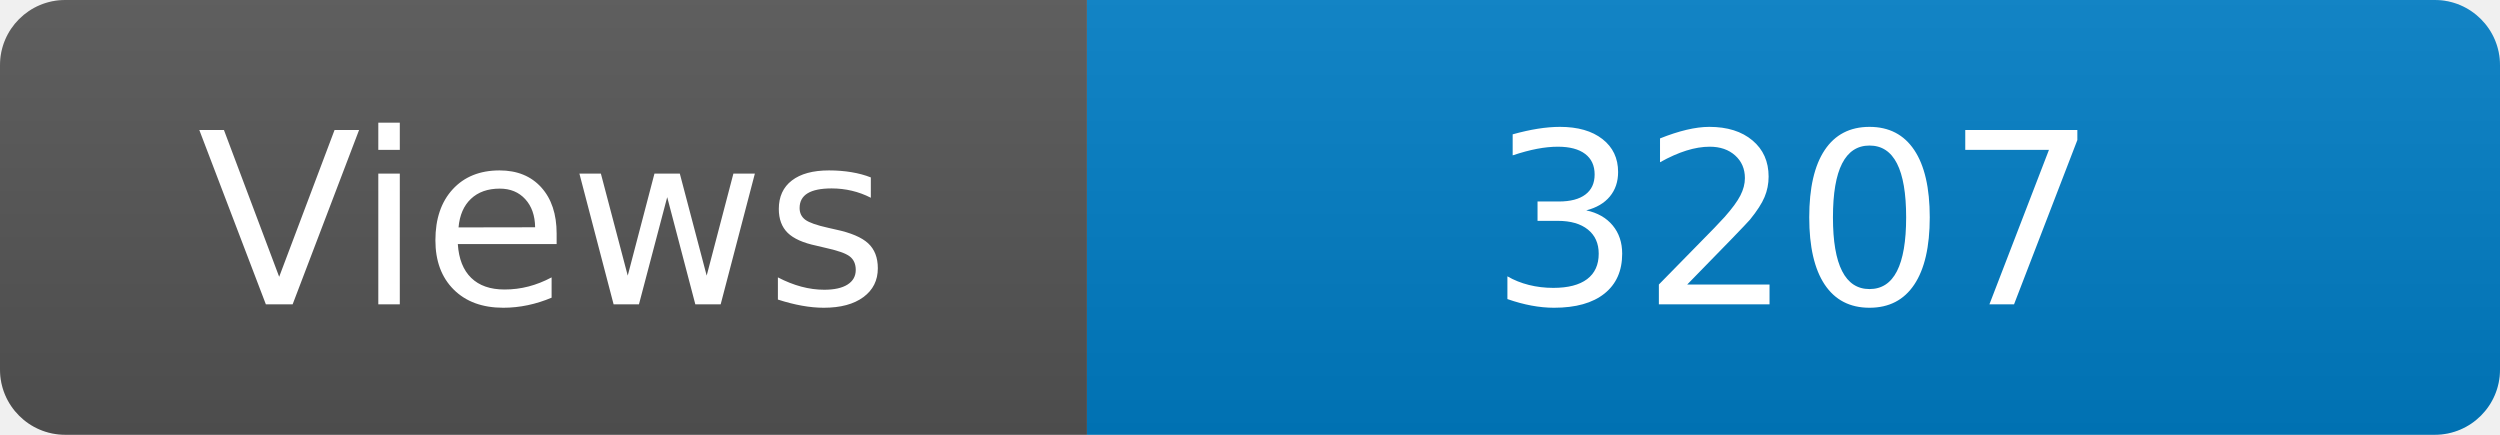
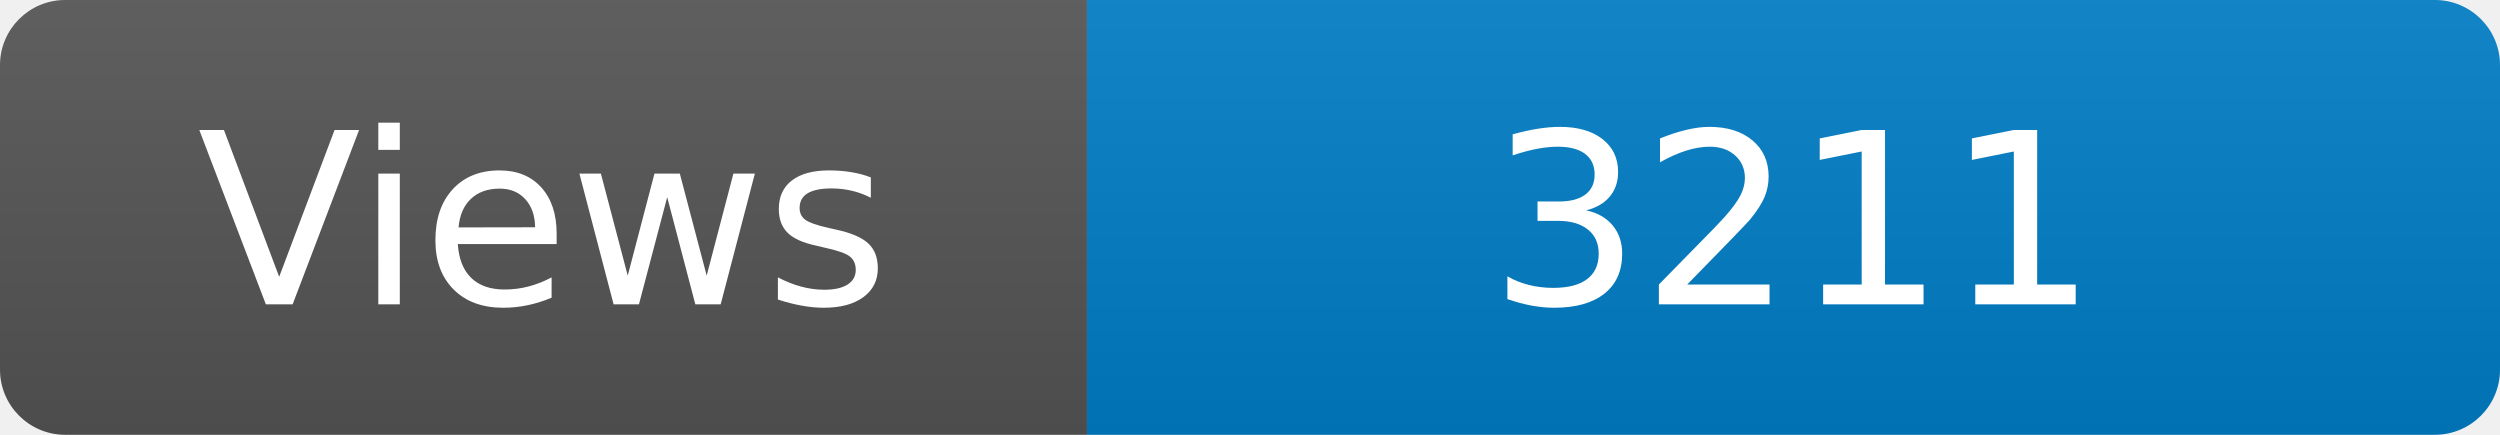
<svg xmlns="http://www.w3.org/2000/svg" width="115" height="20" role="img" aria-label="Maintained?: yes">
  <linearGradient id="s" x2="0" y2="100%">
    <stop offset="0" stop-color="#bbb" stop-opacity=".1" />
    <stop offset="1" stop-opacity=".1" />
  </linearGradient>
  <clipPath id="r">
    <rect width="115" height="20" rx="3" fill="#fff" />
  </clipPath>
  <g clip-path="url(#r)">
    <rect width="50" height="20" fill="#555" />
    <rect x="50" width="160" height="20" fill="#007ec6" />
    <rect width="115" height="20" fill="url(#s)" />
  </g>
  <g fill="#fff" text-anchor="middle" font-family="Verdana,Geneva,DejaVu Sans,sans-serif" font-size="110">
    <text x="250" y="140" transform="scale(.1)" fill="#fff">Views</text>
-     <text x="825" y="140" transform="scale(.1)" fill="#fff">3207</text>
+     <text x="825" y="140" transform="scale(.1)" fill="#fff">3211</text>
  </g>
</svg>
